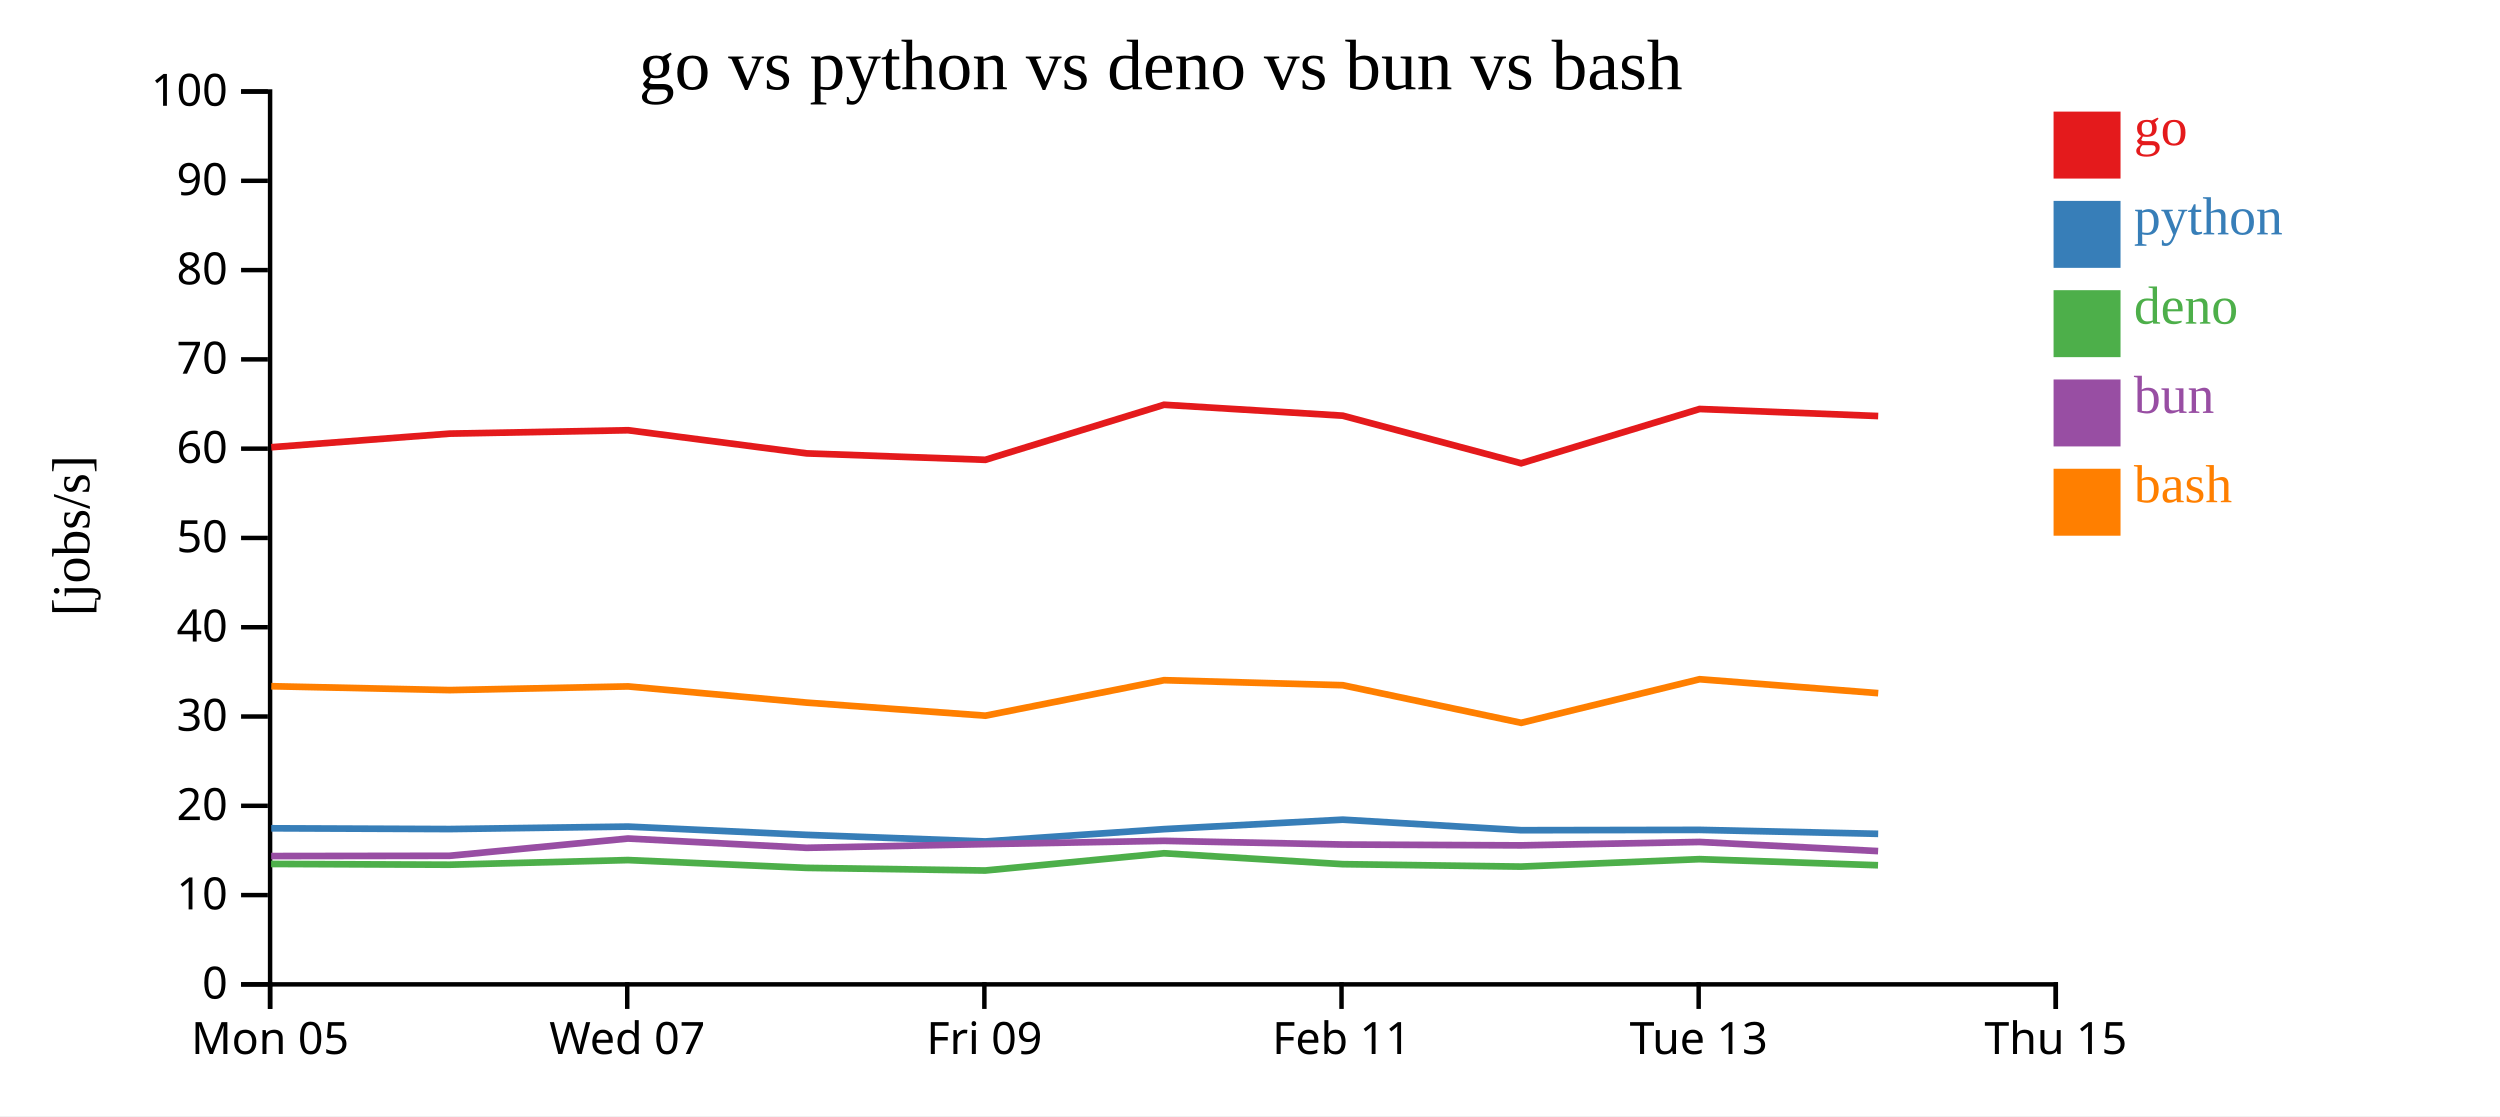
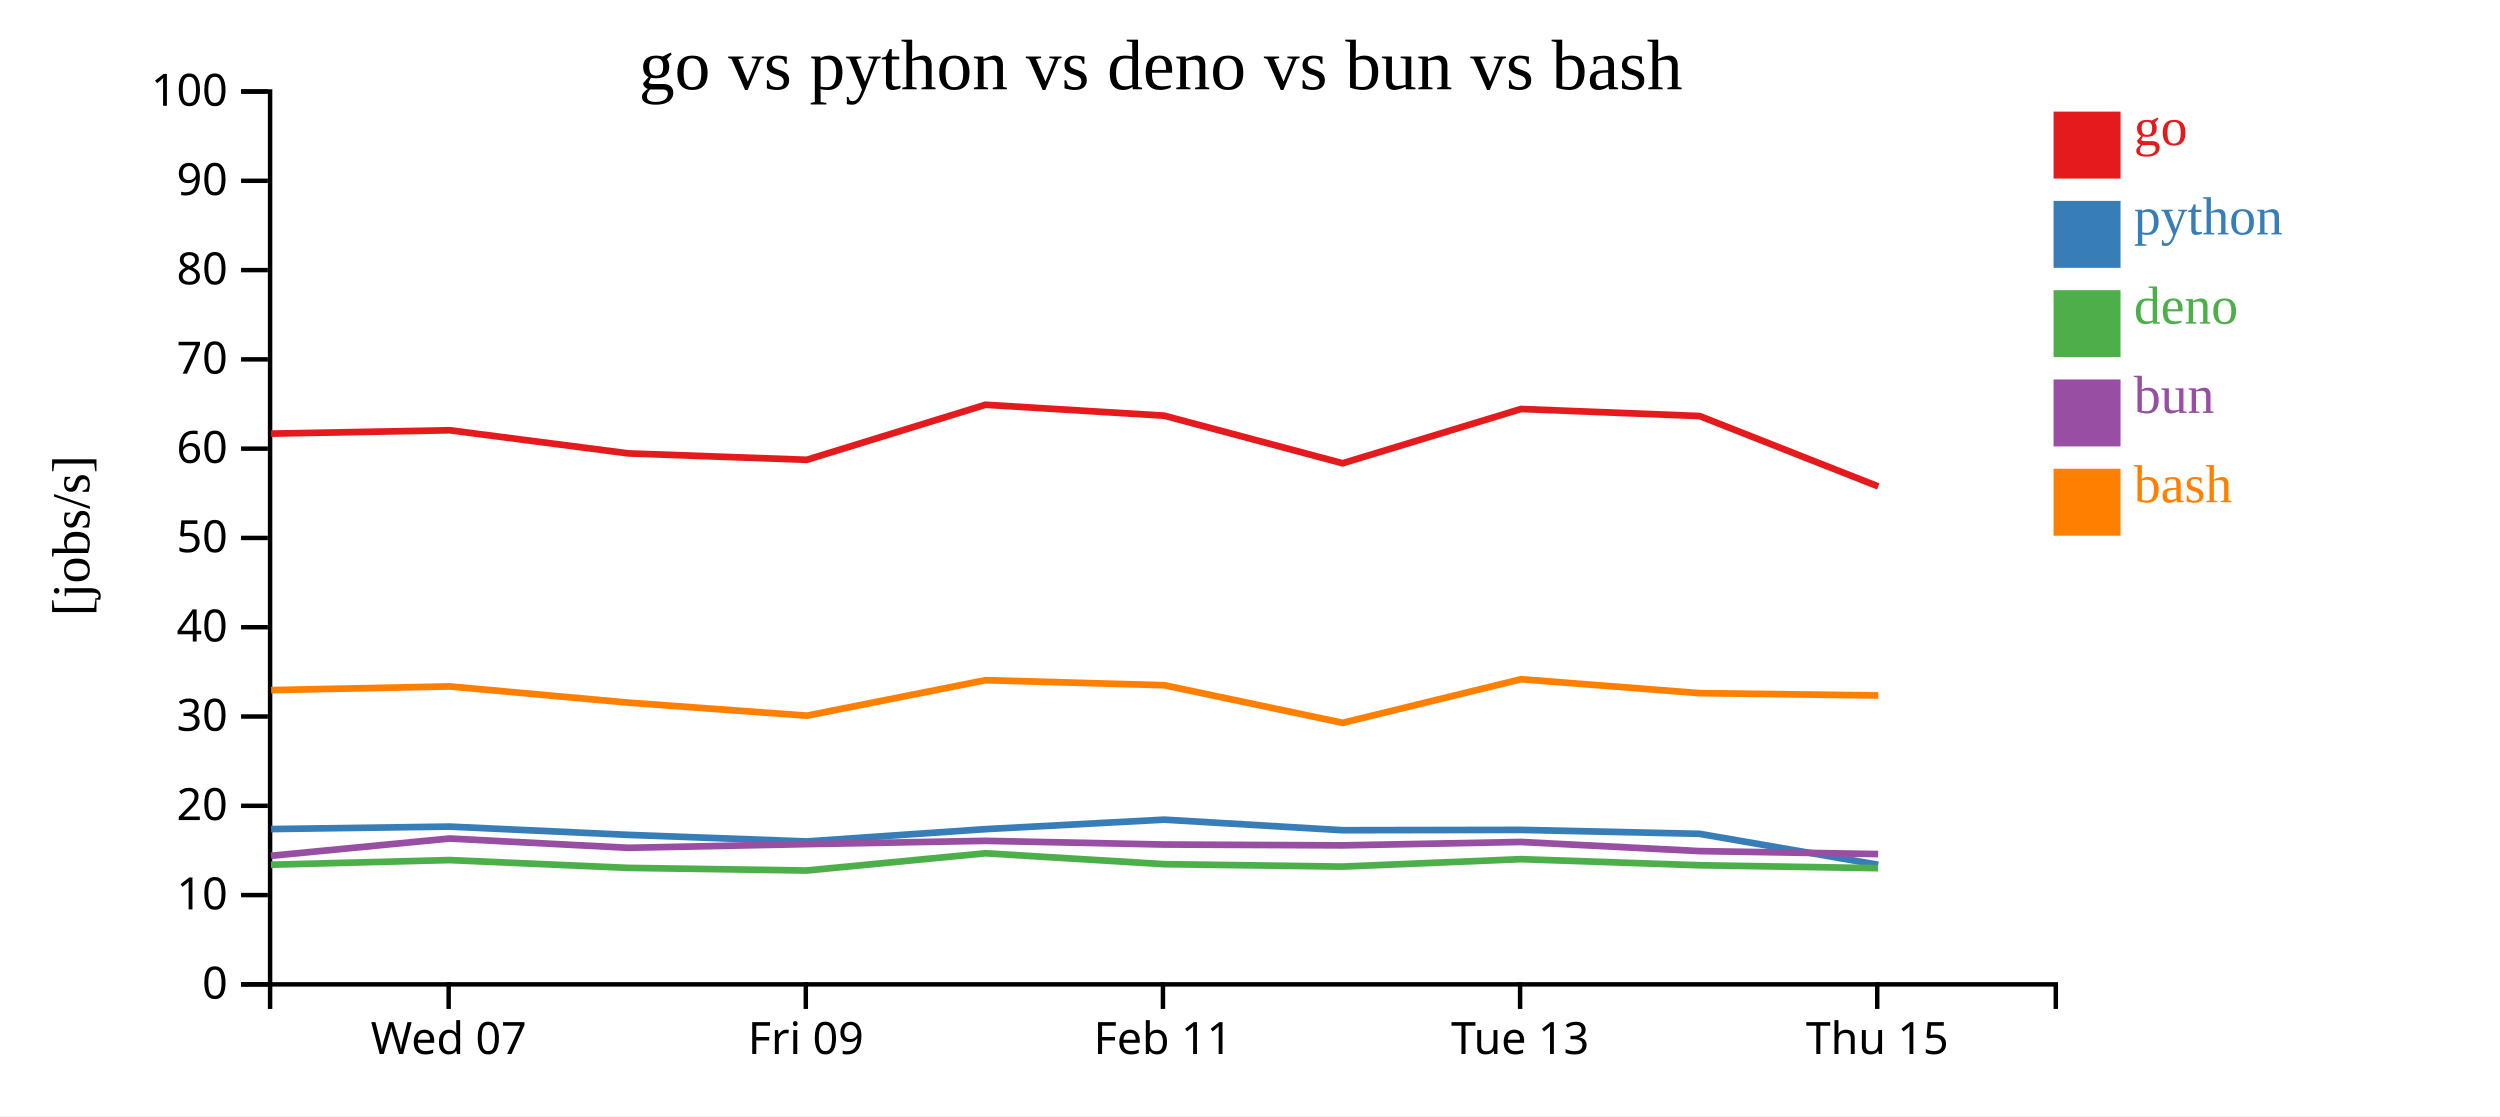
<svg xmlns="http://www.w3.org/2000/svg" width="560" height="250">
  <rect width="100%" height="100%" fill="white" />
  <g transform="translate(60,20)">
    <g transform="translate(0,200)" fill="none" font-size="10" font-family="sans-serif" text-anchor="middle">
      <path class="domain" stroke="currentColor" d="M0.5,6V0.5H400.5V6" />
-       <g class="tick" opacity="1" transform="translate(0.5,0)">
-         <line stroke="currentColor" y2="6" />
-         <text fill="currentColor" y="9" dy="0.71em">Mon 05</text>
-       </g>
-       <g class="tick" opacity="1" transform="translate(80.5,0)">
+       <g class="tick" opacity="1" transform="translate(40.5,0)">
        <line stroke="currentColor" y2="6" />
        <text fill="currentColor" y="9" dy="0.71em">Wed 07</text>
      </g>
-       <g class="tick" opacity="1" transform="translate(160.5,0)">
+       <g class="tick" opacity="1" transform="translate(120.5,0)">
        <line stroke="currentColor" y2="6" />
        <text fill="currentColor" y="9" dy="0.71em">Fri 09</text>
      </g>
-       <g class="tick" opacity="1" transform="translate(240.5,0)">
+       <g class="tick" opacity="1" transform="translate(200.5,0)">
        <line stroke="currentColor" y2="6" />
        <text fill="currentColor" y="9" dy="0.71em">Feb 11</text>
      </g>
-       <g class="tick" opacity="1" transform="translate(320.5,0)">
+       <g class="tick" opacity="1" transform="translate(280.5,0)">
        <line stroke="currentColor" y2="6" />
        <text fill="currentColor" y="9" dy="0.71em">Tue 13</text>
      </g>
-       <g class="tick" opacity="1" transform="translate(400.5,0)">
+       <g class="tick" opacity="1" transform="translate(360.5,0)">
        <line stroke="currentColor" y2="6" />
        <text fill="currentColor" y="9" dy="0.71em">Thu 15</text>
      </g>
    </g>
    <g fill="none" font-size="10" font-family="sans-serif" text-anchor="end">
      <path class="domain" stroke="currentColor" d="M-6,200.5H0.5V0.5H-6" />
      <g class="tick" opacity="1" transform="translate(0,200.5)">
        <line stroke="currentColor" x2="-6" />
        <text fill="currentColor" x="-9" dy="0.32em">0</text>
      </g>
      <g class="tick" opacity="1" transform="translate(0,180.5)">
        <line stroke="currentColor" x2="-6" />
        <text fill="currentColor" x="-9" dy="0.32em">10</text>
      </g>
      <g class="tick" opacity="1" transform="translate(0,160.5)">
        <line stroke="currentColor" x2="-6" />
        <text fill="currentColor" x="-9" dy="0.32em">20</text>
      </g>
      <g class="tick" opacity="1" transform="translate(0,140.5)">
        <line stroke="currentColor" x2="-6" />
        <text fill="currentColor" x="-9" dy="0.32em">30</text>
      </g>
      <g class="tick" opacity="1" transform="translate(0,120.5)">
        <line stroke="currentColor" x2="-6" />
        <text fill="currentColor" x="-9" dy="0.32em">40</text>
      </g>
      <g class="tick" opacity="1" transform="translate(0,100.5)">
        <line stroke="currentColor" x2="-6" />
        <text fill="currentColor" x="-9" dy="0.32em">50</text>
      </g>
      <g class="tick" opacity="1" transform="translate(0,80.5)">
        <line stroke="currentColor" x2="-6" />
        <text fill="currentColor" x="-9" dy="0.32em">60</text>
      </g>
      <g class="tick" opacity="1" transform="translate(0,60.5)">
        <line stroke="currentColor" x2="-6" />
        <text fill="currentColor" x="-9" dy="0.32em">70</text>
      </g>
      <g class="tick" opacity="1" transform="translate(0,40.5)">
        <line stroke="currentColor" x2="-6" />
        <text fill="currentColor" x="-9" dy="0.32em">80</text>
      </g>
      <g class="tick" opacity="1" transform="translate(0,20.5)">
        <line stroke="currentColor" x2="-6" />
        <text fill="currentColor" x="-9" dy="0.32em">90</text>
      </g>
      <g class="tick" opacity="1" transform="translate(0,0.5)">
        <line stroke="currentColor" x2="-6" />
        <text fill="currentColor" x="-9" dy="0.32em">100</text>
      </g>
    </g>
    <text text-anchor="middle" style="font-size: 12px" transform="rotate(-90)" y="-40" x="-100">[jobs/s]</text>
    <text text-anchor="middle" style="font-size: 16px" y="0" x="200">go vs python vs deno vs bun vs bash</text>
-     <path class="line" fill="none" stroke="#e41a1c" stroke-width="1.5" d="M0.764,80.182L40.73,77.135L80.693,76.375L120.701,81.559L160.714,83L200.742,70.667L240.778,73.113L280.738,83.775L320.711,71.614L360.715,73.193" />
-     <path class="line" fill="none" stroke="#377eb8" stroke-width="1.5" d="M0.759,165.539L40.725,165.71L80.689,165.157L120.697,167.009L160.709,168.486L200.738,165.728L240.774,163.605L280.733,165.967L320.706,165.894L360.711,166.779" />
-     <path class="line" fill="none" stroke="#4daf4a" stroke-width="1.5" d="M0.728,173.524L40.694,173.699L80.66,172.657L120.666,174.403L160.678,174.996L200.708,171.133L240.745,173.574L280.703,174.12L320.677,172.453L360.68,173.817" />
-     <path class="line" fill="none" stroke="#984ea3" stroke-width="1.5" d="M0.745,171.759L40.711,171.696L80.675,167.83L120.682,169.909L160.694,169.084L200.724,168.348L240.761,169.176L280.719,169.363L320.692,168.602L360.697,170.646" />
-     <path class="line" fill="none" stroke="#ff7f00" stroke-width="1.5" d="M0.771,133.713L40.737,134.585L80.701,133.757L120.709,137.387L160.722,140.313L200.749,132.364L240.786,133.489L280.746,141.914L320.718,132.148L360.723,135.267" />
+     <path class="line" fill="none" stroke="#e41a1c" stroke-width="1.5" d="M0.73,77.135L40.693,76.375L80.701,81.559L120.714,83L160.742,70.667L200.778,73.113L240.738,83.775L280.711,71.614L320.715,73.193L360.733,88.963" />
+     <path class="line" fill="none" stroke="#377eb8" stroke-width="1.5" d="M0.725,165.71L40.689,165.157L80.697,167.009L120.709,168.486L160.738,165.728L200.774,163.605L240.733,165.967L280.706,165.894L320.711,166.779L360.728,173.715" />
+     <path class="line" fill="none" stroke="#4daf4a" stroke-width="1.5" d="M0.694,173.699L40.66,172.657L80.666,174.403L120.678,174.996L160.708,171.133L200.745,173.574L240.703,174.12L280.677,172.453L320.68,173.817L360.693,174.472" />
+     <path class="line" fill="none" stroke="#984ea3" stroke-width="1.5" d="M0.711,171.696L40.675,167.83L80.682,169.909L120.694,169.084L160.724,168.348L200.761,169.176L240.719,169.363L280.692,168.602L320.697,170.646L360.71,171.312" />
+     <path class="line" fill="none" stroke="#ff7f00" stroke-width="1.5" d="M0.737,134.585L40.701,133.757L80.709,137.387L120.722,140.313L160.749,132.364L200.786,133.489L240.746,141.914L280.718,132.148L320.723,135.267L360.741,135.786" />
    <rect class="dot" x="400" y="5" width="15" height="15" style="fill: #e41a1c;" />
    <rect class="dot" x="400" y="25" width="15" height="15" style="fill: #377eb8;" />
    <rect class="dot" x="400" y="45" width="15" height="15" style="fill: #4daf4a;" />
    <rect class="dot" x="400" y="65" width="15" height="15" style="fill: #984ea3;" />
    <rect class="dot" x="400" y="85" width="15" height="15" style="fill: #ff7f00;" />
    <text class="label" x="418" y="12.5" style="fill: #e41a1c; alignment-baseline: middle;" text-anchor="left">go</text>
    <text class="label" x="418" y="32.5" style="fill: #377eb8; alignment-baseline: middle;" text-anchor="left">python</text>
    <text class="label" x="418" y="52.5" style="fill: #4daf4a; alignment-baseline: middle;" text-anchor="left">deno</text>
    <text class="label" x="418" y="72.5" style="fill: #984ea3; alignment-baseline: middle;" text-anchor="left">bun</text>
    <text class="label" x="418" y="92.5" style="fill: #ff7f00; alignment-baseline: middle;" text-anchor="left">bash</text>
  </g>
</svg>
